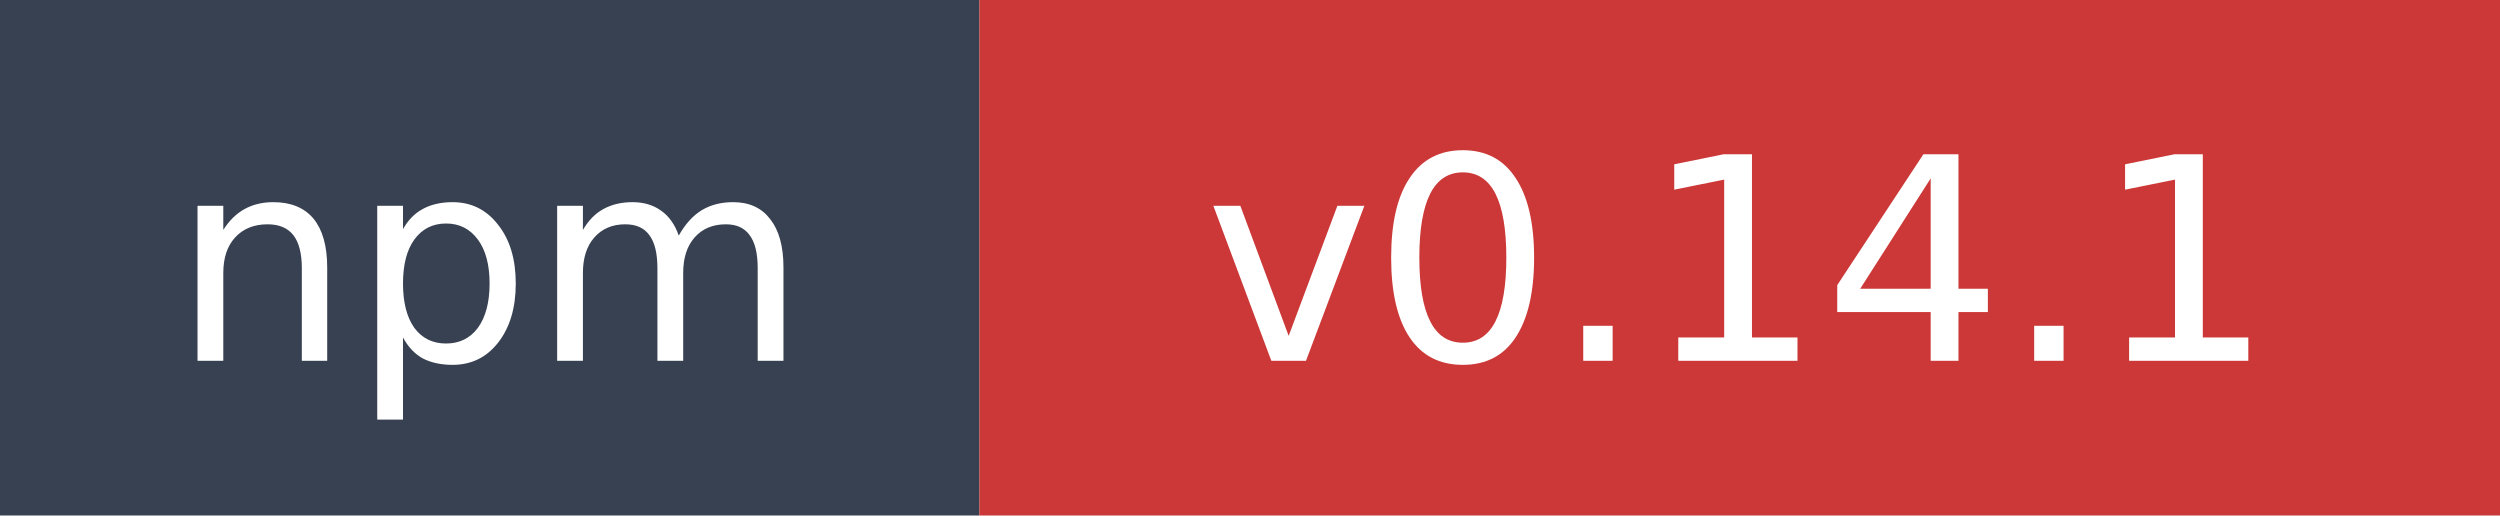
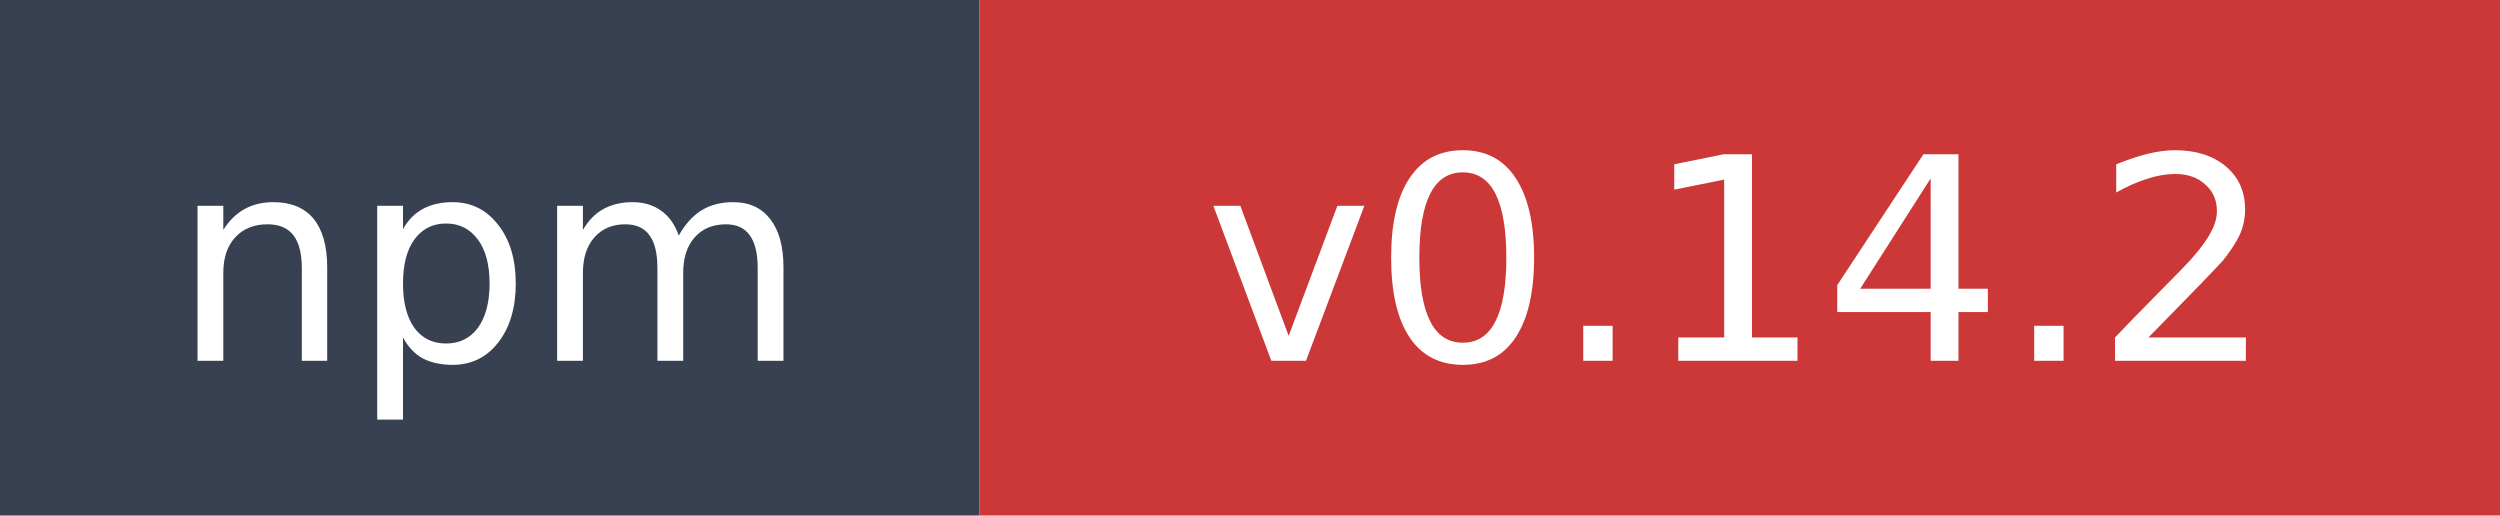
- <svg xmlns="http://www.w3.org/2000/svg" width="97" height="20" role="img" aria-label="npm: v0.14.1">
+ <svg xmlns="http://www.w3.org/2000/svg" width="97" height="20" role="img" aria-label="npm: v0.14.2">
  <rect width="38" height="20" fill="#374151" />
  <rect x="38" width="59" height="20" fill="#cb3837" />
  <text x="19" y="14" fill="#ffffff" font-family="Verdana,Geneva,DejaVu Sans,sans-serif" font-size="11" text-anchor="middle">npm</text>
-   <text x="67.5" y="14" fill="#ffffff" font-family="Verdana,Geneva,DejaVu Sans,sans-serif" font-size="11" text-anchor="middle">v0.14.1</text>
+   <text x="67.5" y="14" fill="#ffffff" font-family="Verdana,Geneva,DejaVu Sans,sans-serif" font-size="11" text-anchor="middle">v0.14.2</text>
</svg>
